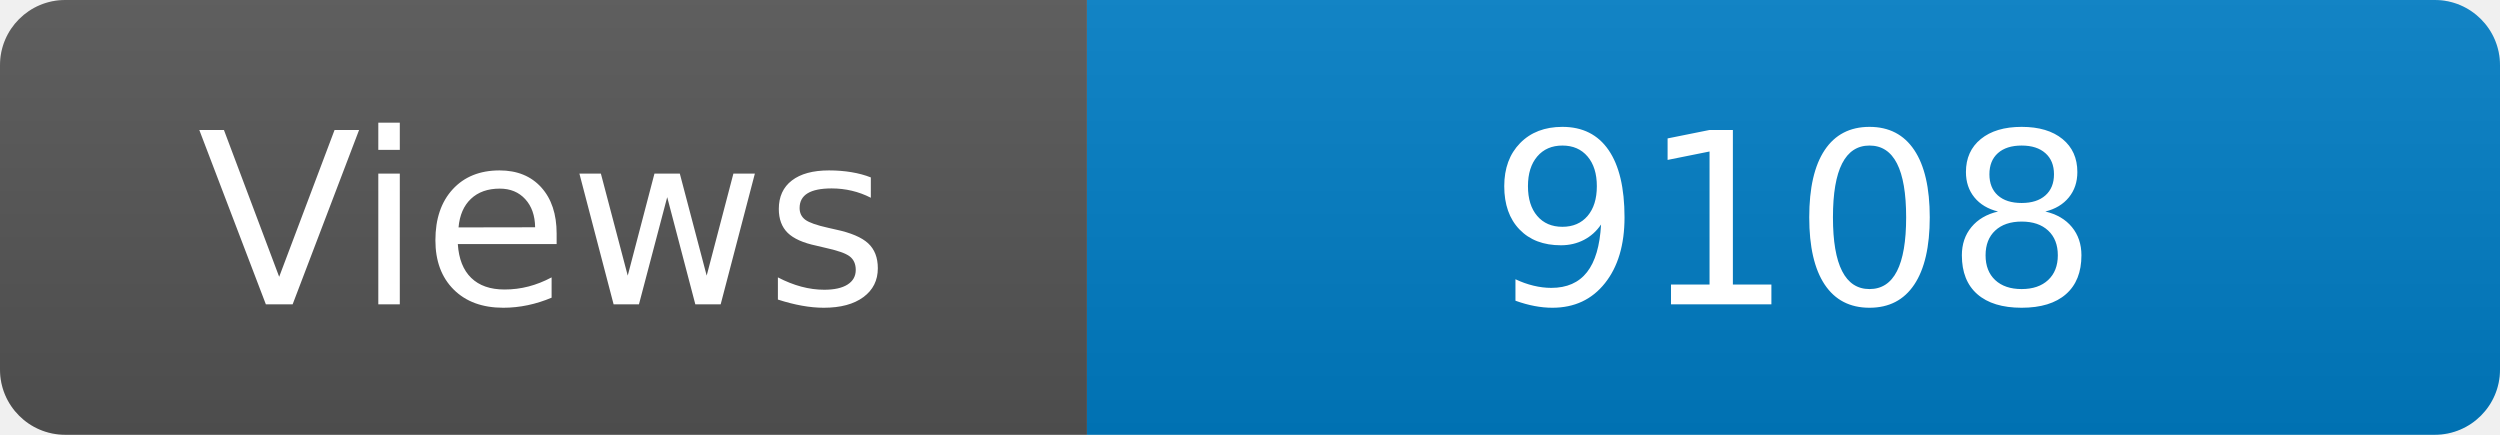
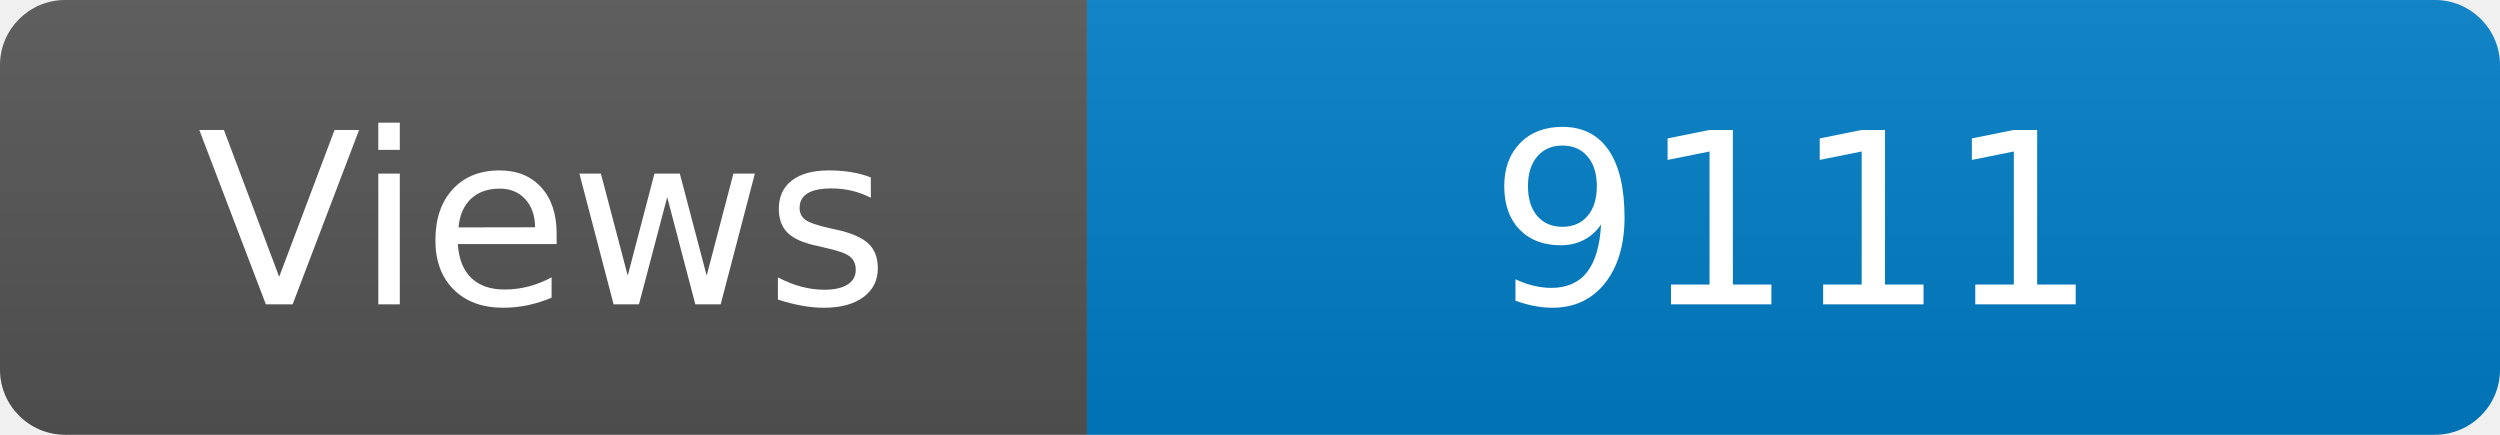
<svg xmlns="http://www.w3.org/2000/svg" width="115" height="20" role="img" aria-label="Maintained?: yes">
  <linearGradient id="s" x2="0" y2="100%">
    <stop offset="0" stop-color="#bbb" stop-opacity=".1" />
    <stop offset="1" stop-opacity=".1" />
  </linearGradient>
  <clipPath id="r">
    <rect width="115" height="20" rx="3" fill="#fff" />
  </clipPath>
  <g clip-path="url(#r)">
    <rect width="50" height="20" fill="#555" />
    <rect x="50" width="160" height="20" fill="#007ec6" />
    <rect width="115" height="20" fill="url(#s)" />
  </g>
  <g fill="#fff" text-anchor="middle" font-family="Verdana,Geneva,DejaVu Sans,sans-serif" font-size="110">
    <text x="250" y="140" transform="scale(.1)" fill="#fff">Views</text>
-     <text x="825" y="140" transform="scale(.1)" fill="#fff">9108</text>
+     <text x="825" y="140" transform="scale(.1)" fill="#fff">9111</text>
  </g>
</svg>
